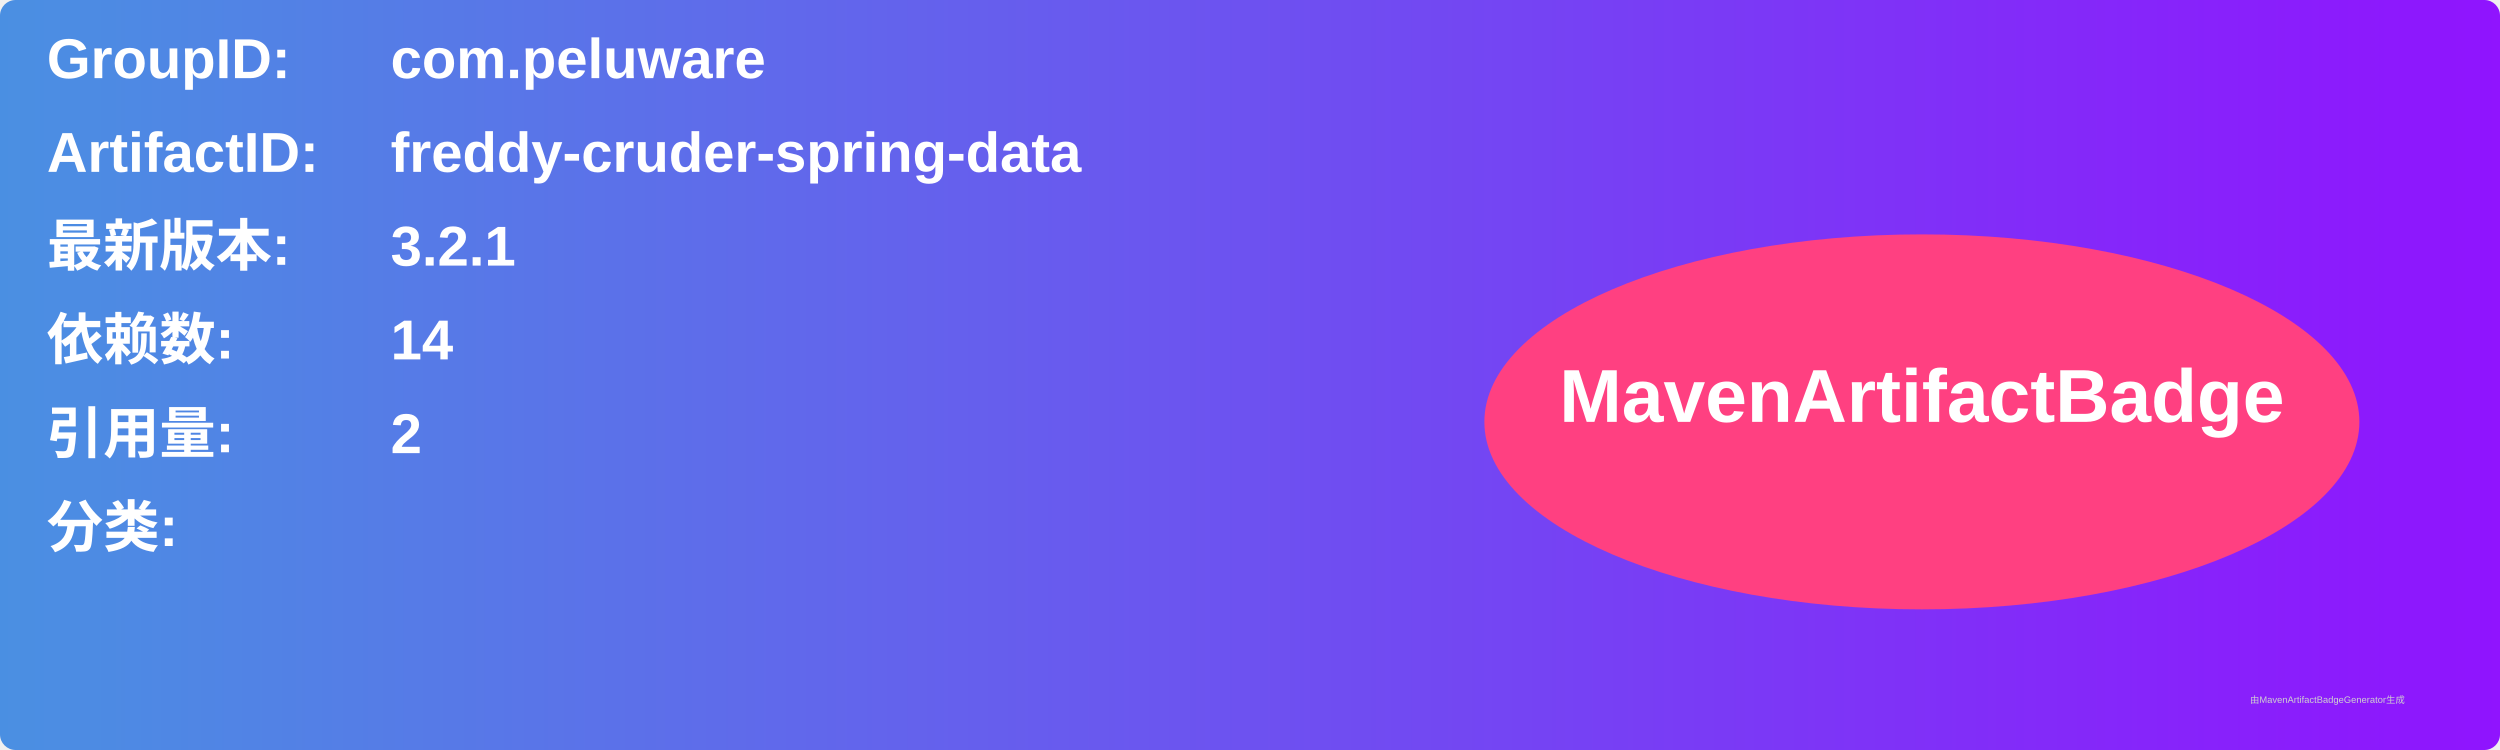
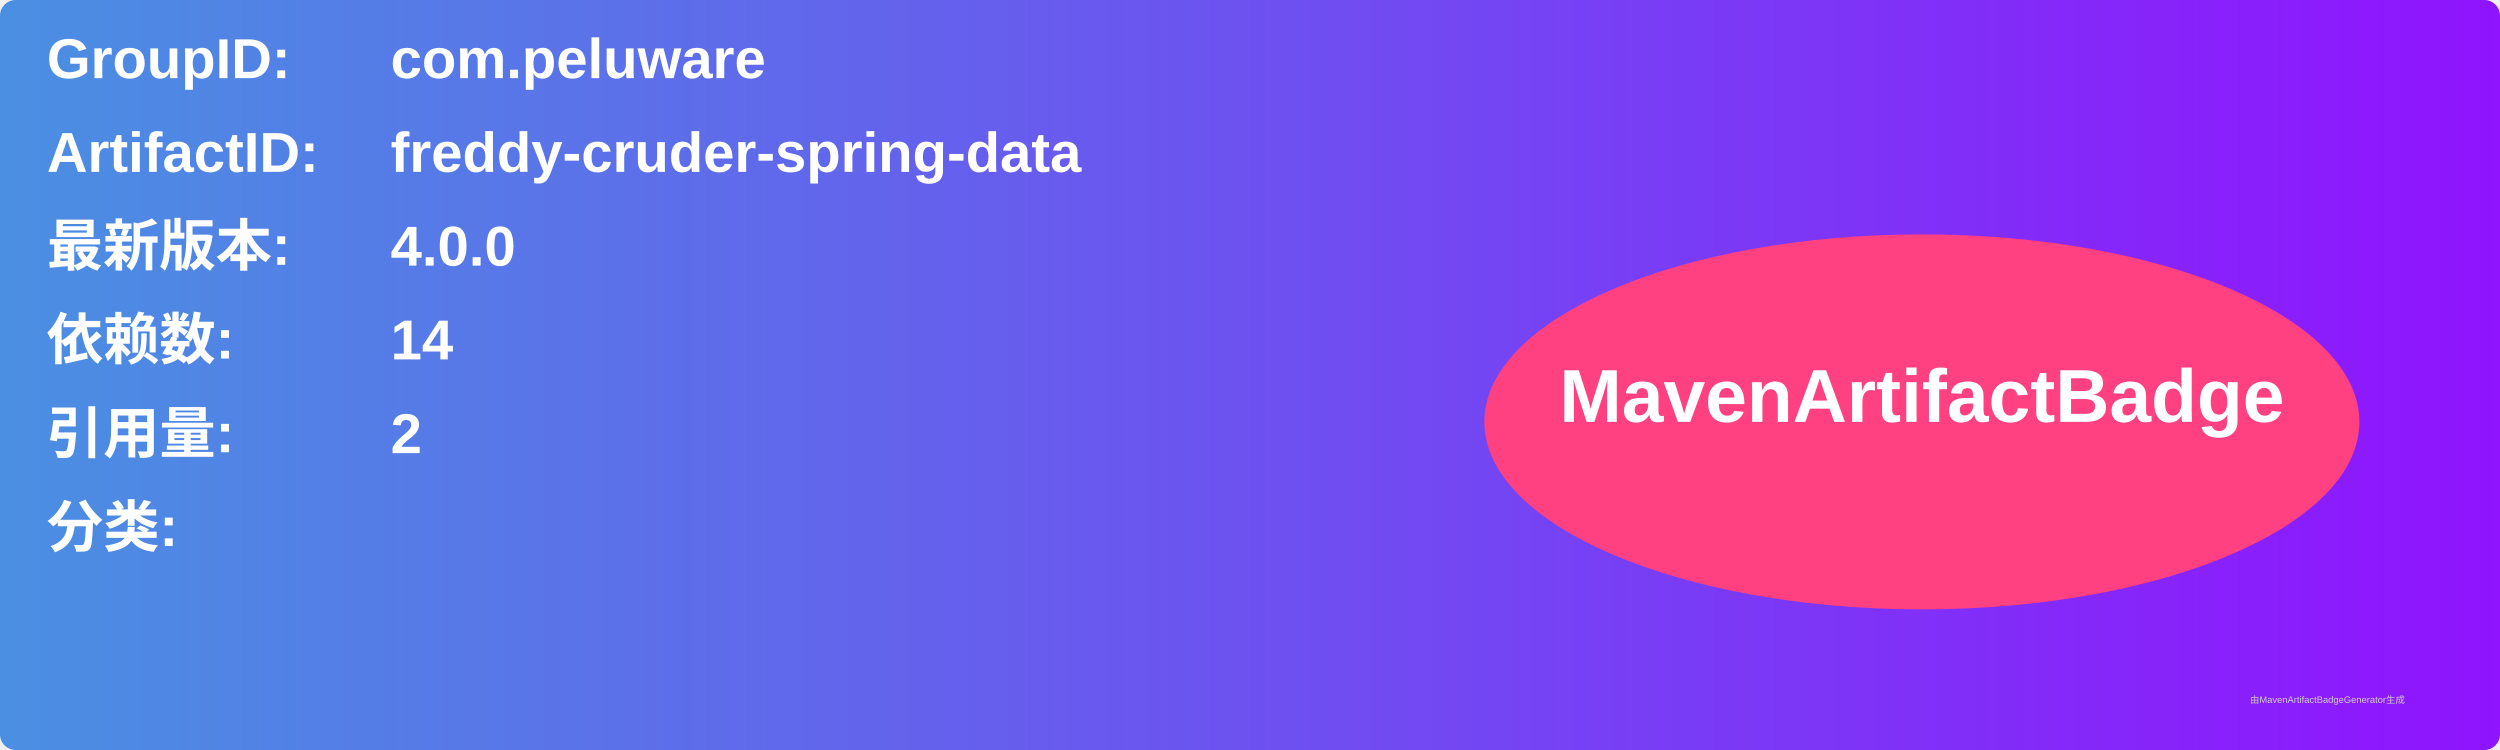
<svg xmlns="http://www.w3.org/2000/svg" width="800" height="240" viewBox="0 0 800 240">
  <linearGradient id="grad" x1="0%" y1="0%" x2="100%" y2="0%">
    <stop offset="0%" stop-color="#4a90e2" />
    <stop offset="100%" stop-color="#9013fe" />
  </linearGradient>
  <rect width="100%" height="100%" rx="5" ry="5" fill="url(#grad)" />
  <g transform="translate(15, 15)">
    <text x="0" y="10" font-family="Arial" font-size="18" fill="white" font-weight="bold" width="260">GroupID:</text>
    <text x="110" y="10" font-family="Arial" font-size="18" fill="white" font-weight="bold" width="460">com.peluware</text>
    <text x="0" y="40" font-family="Arial" font-size="18" fill="white" font-weight="bold" width="260">ArtifactID:</text>
    <text x="110" y="40" font-family="Arial" font-size="18" fill="white" font-weight="bold" width="460">freddy-cruder-spring-data</text>
    <text x="0" y="70" font-family="Arial" font-size="18" fill="white" font-weight="bold">最新版本:</text>
    <text x="110" y="70" font-family="Arial" font-size="18" fill="white" font-weight="bold">
-       <tspan font-weight="bold">3.2.1</tspan>
+       <tspan font-weight="bold">4.0.0</tspan>
    </text>
    <text x="0" y="100" font-family="Arial" font-size="18" fill="white" font-weight="bold">依赖数: </text>
    <text x="110" y="100" font-family="Arial" font-size="18" fill="white">
      <tspan font-weight="bold">14</tspan>
    </text>
    <text x="0" y="130" font-family="Arial" font-size="18" fill="white" font-weight="bold">引用量: </text>
    <text x="110" y="130" font-family="Arial" font-size="18" fill="white">
      <tspan font-weight="bold">2</tspan>
    </text>
    <text x="0" y="160" font-family="Arial" font-size="18" fill="white" font-weight="bold">分类:</text>
    <text x="10" y="190" font-family="Arial" font-size="10" fill="white">
      <tspan font-weight="bold" />
    </text>
    <ellipse cx="600" cy="120" rx="140" ry="60" fill="#ff4081" />
    <text x="600" y="120" text-anchor="middle" font-family="Arial" font-size="24" fill="white" font-weight="bold">MavenArtifactBadge</text>
  </g>
  <text x="720" y="225" font-family="Arial" font-size="3" fill="#d0d0d0">由MavenArtifactBadgeGenerator生成</text>
</svg>
